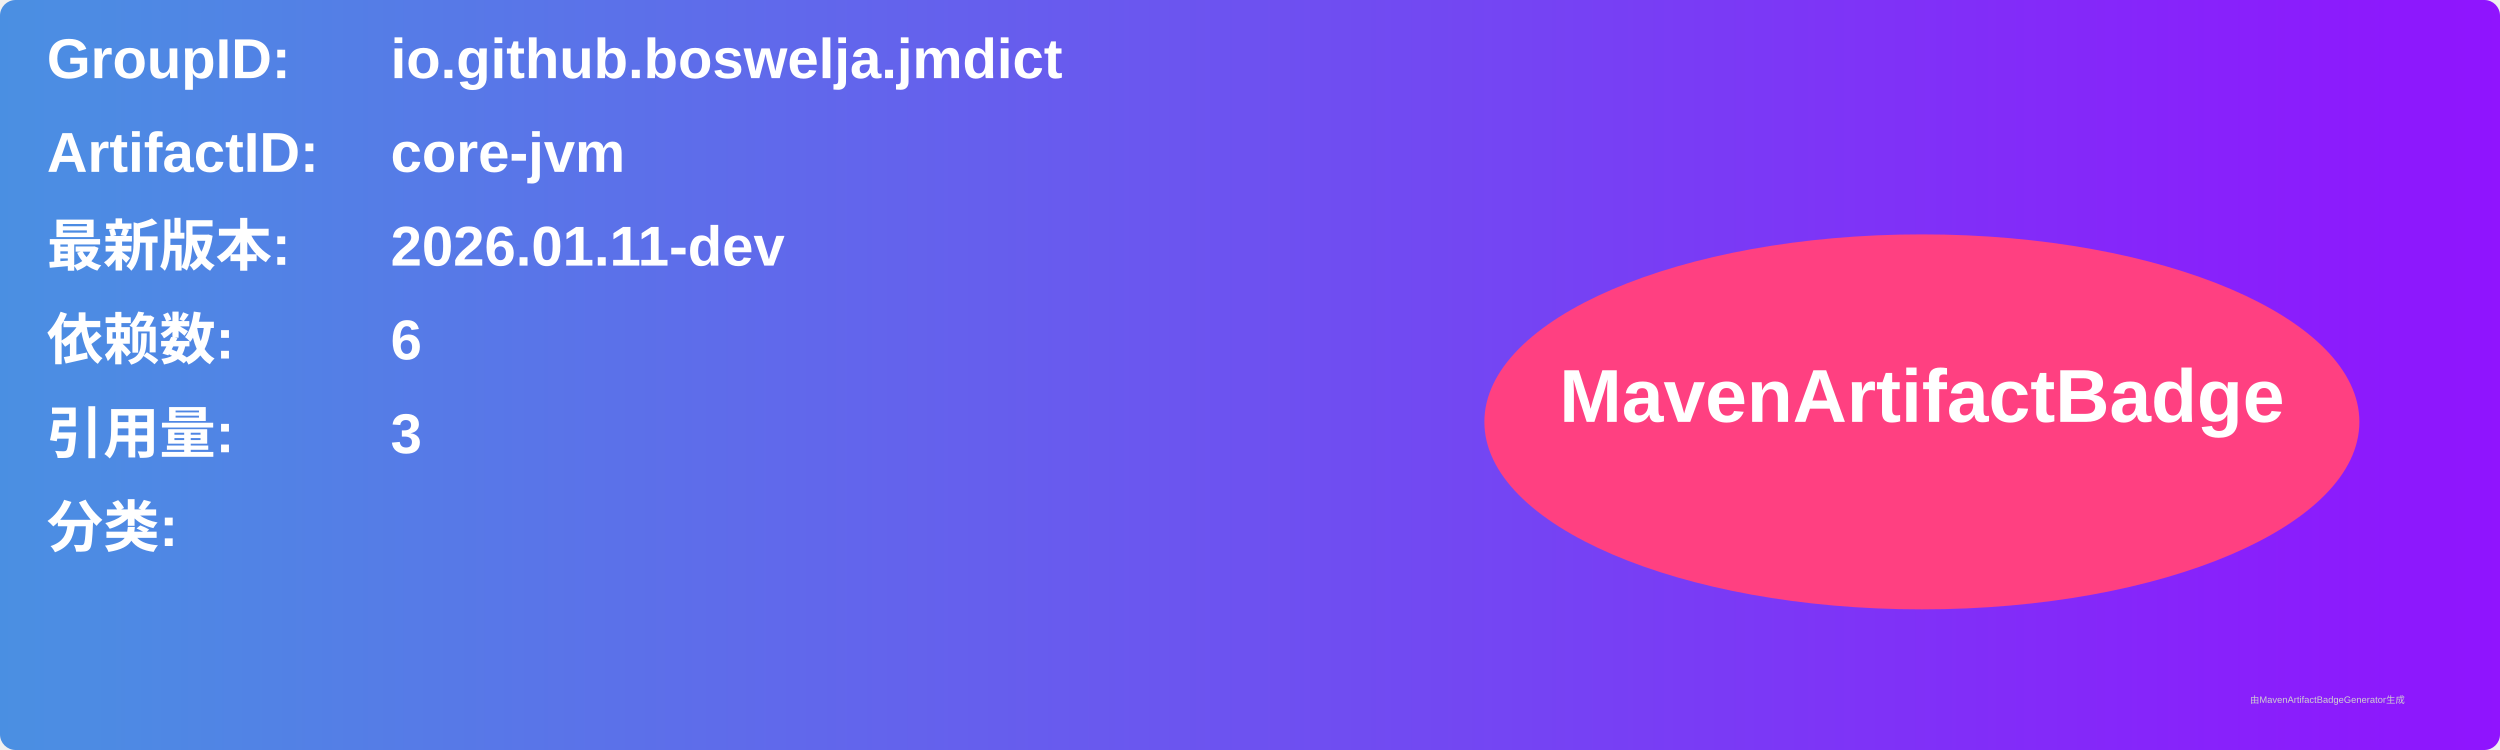
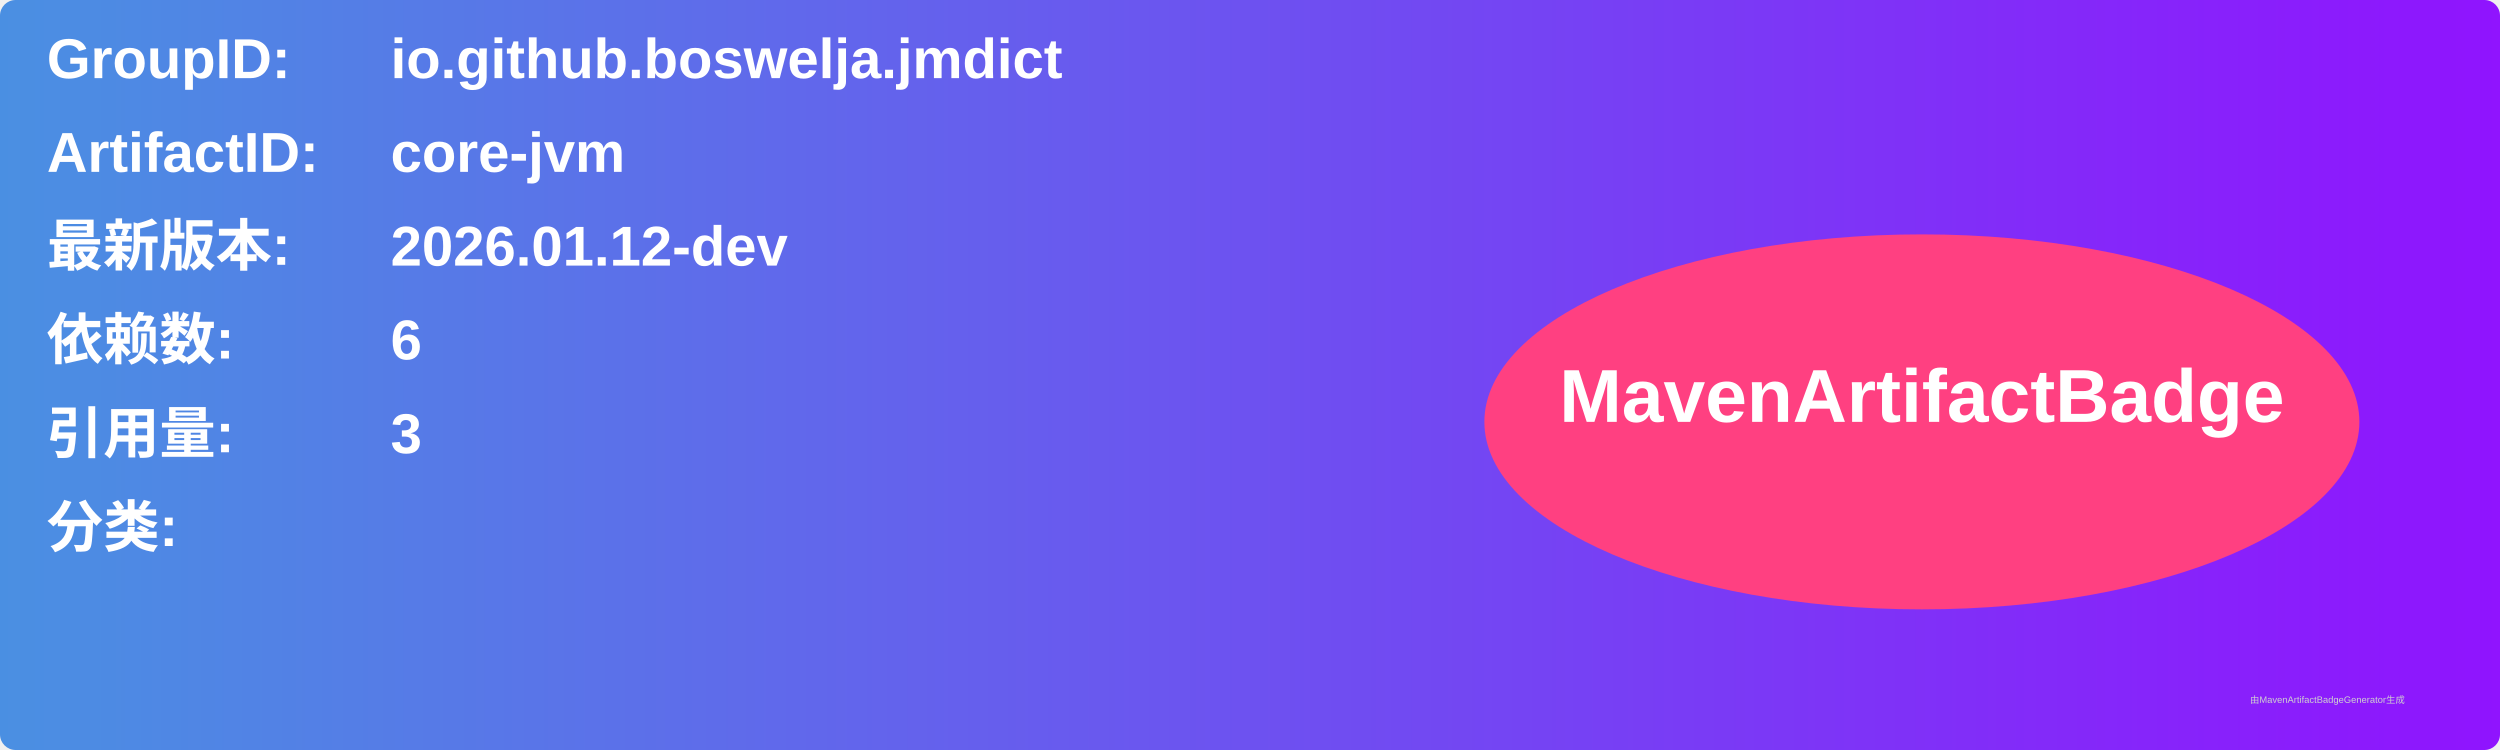
<svg xmlns="http://www.w3.org/2000/svg" width="800" height="240" viewBox="0 0 800 240">
  <linearGradient id="grad" x1="0%" y1="0%" x2="100%" y2="0%">
    <stop offset="0%" stop-color="#4a90e2" />
    <stop offset="100%" stop-color="#9013fe" />
  </linearGradient>
  <rect width="100%" height="100%" rx="5" ry="5" fill="url(#grad)" />
  <g transform="translate(15, 15)">
    <text x="0" y="10" font-family="Arial" font-size="18" fill="white" font-weight="bold" width="260">GroupID:</text>
    <text x="110" y="10" font-family="Arial" font-size="18" fill="white" font-weight="bold" width="460">io.github.boswelja.jmdict</text>
    <text x="0" y="40" font-family="Arial" font-size="18" fill="white" font-weight="bold" width="260">ArtifactID:</text>
    <text x="110" y="40" font-family="Arial" font-size="18" fill="white" font-weight="bold" width="460">core-jvm</text>
    <text x="0" y="70" font-family="Arial" font-size="18" fill="white" font-weight="bold">最新版本:</text>
    <text x="110" y="70" font-family="Arial" font-size="18" fill="white" font-weight="bold">
-       <tspan font-weight="bold">2026.01.11-dev</tspan>
+       <tspan font-weight="bold">2026.01.12-dev</tspan>
    </text>
    <text x="0" y="100" font-family="Arial" font-size="18" fill="white" font-weight="bold">依赖数: </text>
    <text x="110" y="100" font-family="Arial" font-size="18" fill="white">
      <tspan font-weight="bold">6</tspan>
    </text>
    <text x="0" y="130" font-family="Arial" font-size="18" fill="white" font-weight="bold">引用量: </text>
    <text x="110" y="130" font-family="Arial" font-size="18" fill="white">
      <tspan font-weight="bold">3</tspan>
    </text>
    <text x="0" y="160" font-family="Arial" font-size="18" fill="white" font-weight="bold">分类:</text>
    <text x="10" y="190" font-family="Arial" font-size="10" fill="white">
      <tspan font-weight="bold" />
    </text>
    <ellipse cx="600" cy="120" rx="140" ry="60" fill="#ff4081" />
    <text x="600" y="120" text-anchor="middle" font-family="Arial" font-size="24" fill="white" font-weight="bold">MavenArtifactBadge</text>
  </g>
  <text x="720" y="225" font-family="Arial" font-size="3" fill="#d0d0d0">由MavenArtifactBadgeGenerator生成</text>
</svg>
